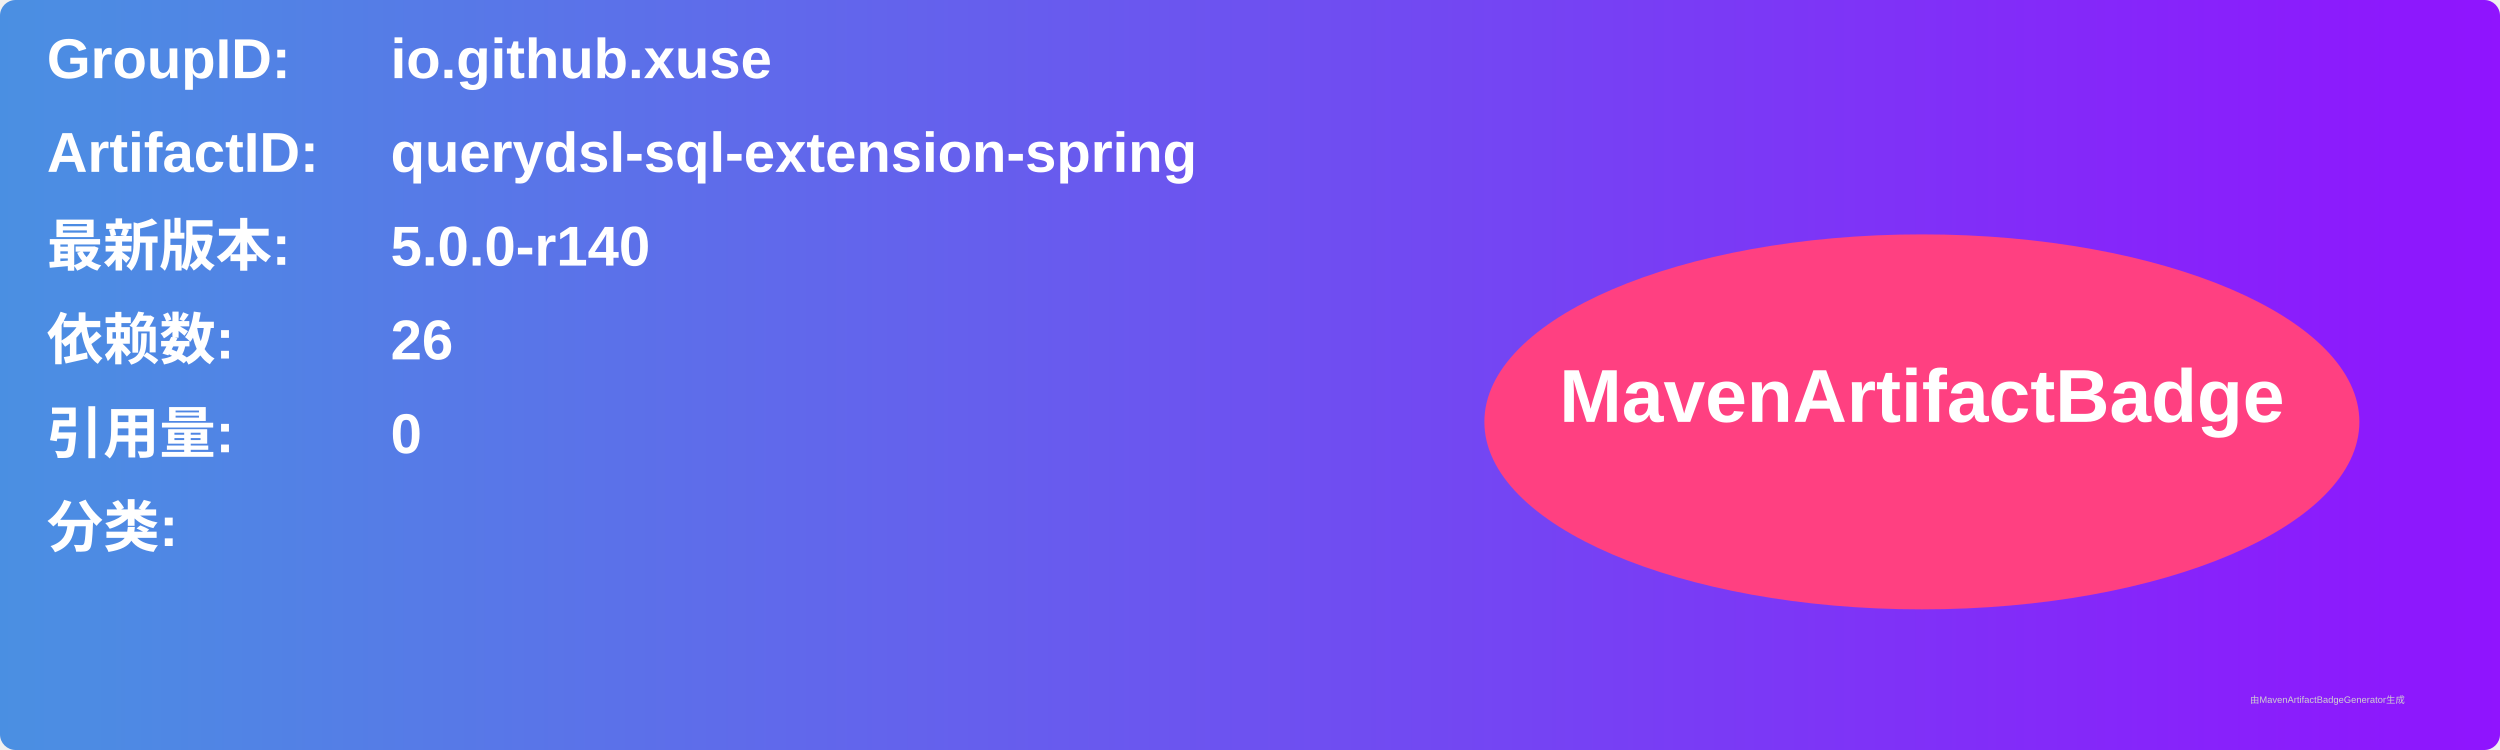
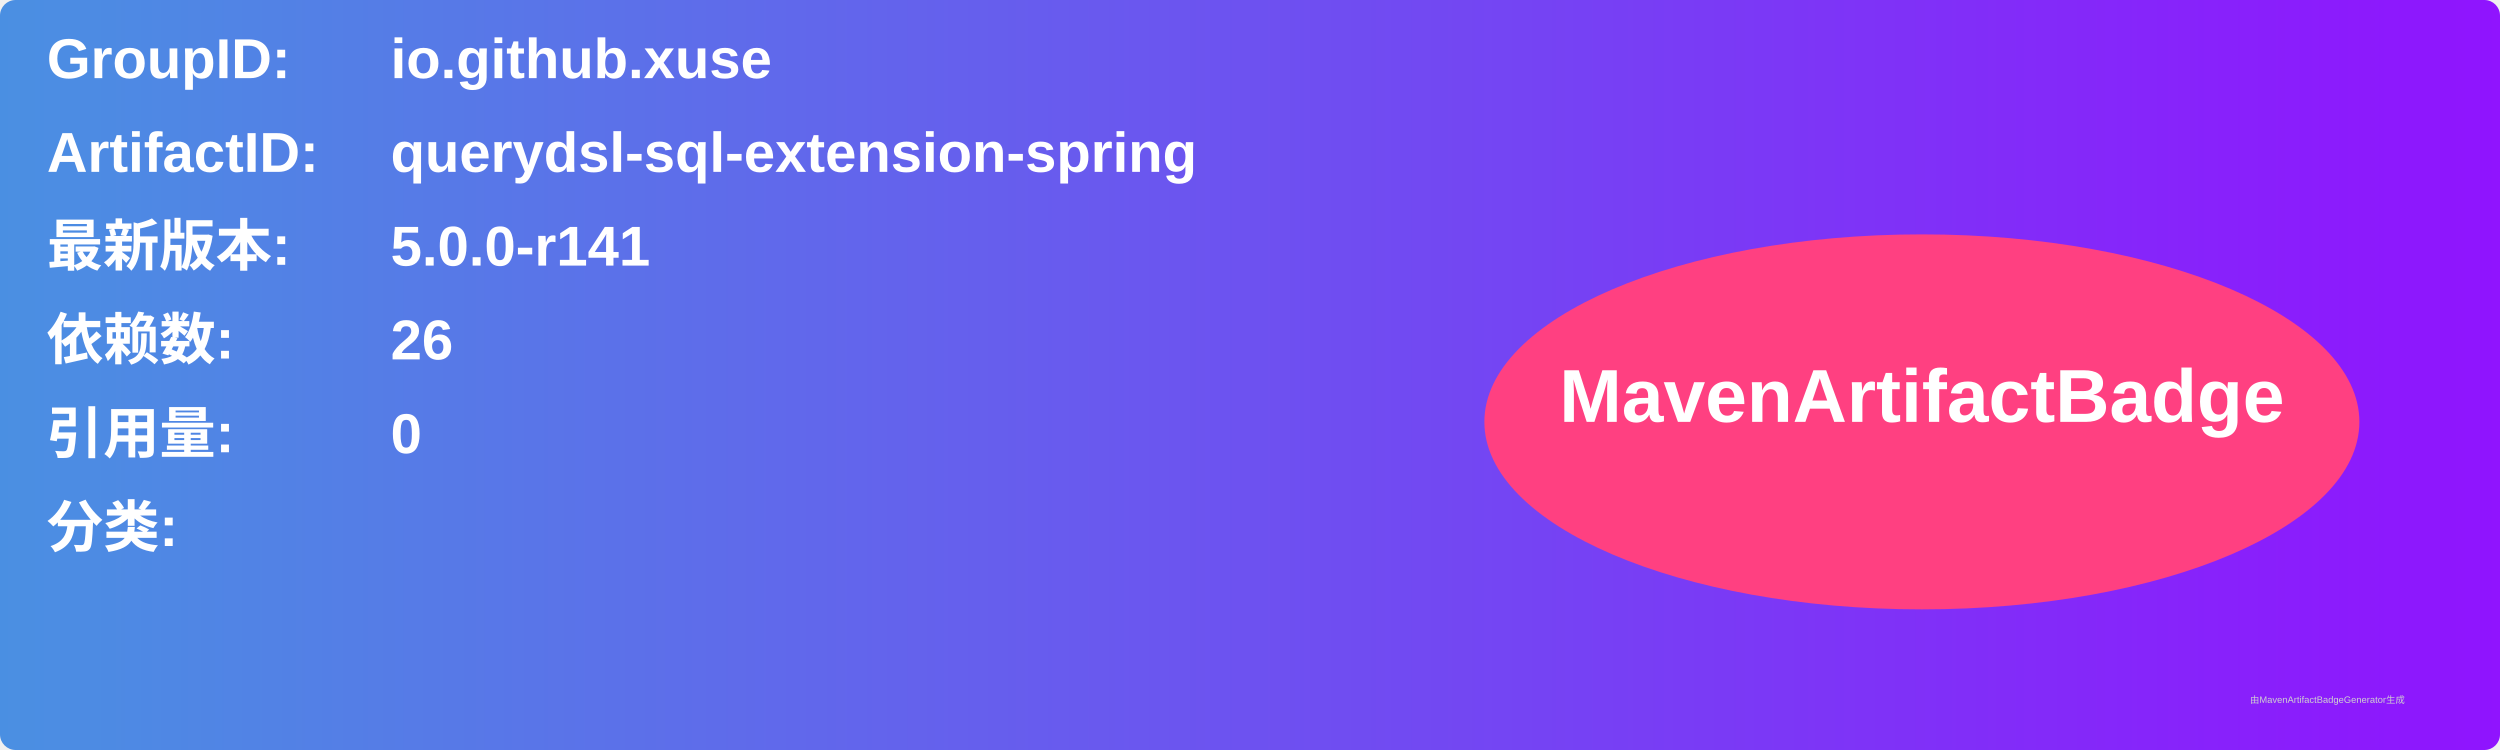
<svg xmlns="http://www.w3.org/2000/svg" width="800" height="240" viewBox="0 0 800 240">
  <linearGradient id="grad" x1="0%" y1="0%" x2="100%" y2="0%">
    <stop offset="0%" stop-color="#4a90e2" />
    <stop offset="100%" stop-color="#9013fe" />
  </linearGradient>
  <rect width="100%" height="100%" rx="5" ry="5" fill="url(#grad)" />
  <g transform="translate(15, 15)">
    <text x="0" y="10" font-family="Arial" font-size="18" fill="white" font-weight="bold" width="260">GroupID:</text>
    <text x="110" y="10" font-family="Arial" font-size="18" fill="white" font-weight="bold" width="460">io.github.xuse</text>
    <text x="0" y="40" font-family="Arial" font-size="18" fill="white" font-weight="bold" width="260">ArtifactID:</text>
    <text x="110" y="40" font-family="Arial" font-size="18" fill="white" font-weight="bold" width="460">querydsl-sql-extension-spring</text>
    <text x="0" y="70" font-family="Arial" font-size="18" fill="white" font-weight="bold">最新版本:</text>
    <text x="110" y="70" font-family="Arial" font-size="18" fill="white" font-weight="bold">
-       <tspan font-weight="bold">5.0.0-r140</tspan>
+       <tspan font-weight="bold">5.0.0-r141</tspan>
    </text>
    <text x="0" y="100" font-family="Arial" font-size="18" fill="white" font-weight="bold">依赖数: </text>
    <text x="110" y="100" font-family="Arial" font-size="18" fill="white">
      <tspan font-weight="bold">26</tspan>
    </text>
    <text x="0" y="130" font-family="Arial" font-size="18" fill="white" font-weight="bold">引用量: </text>
    <text x="110" y="130" font-family="Arial" font-size="18" fill="white">
      <tspan font-weight="bold">0</tspan>
    </text>
    <text x="0" y="160" font-family="Arial" font-size="18" fill="white" font-weight="bold">分类:</text>
    <text x="10" y="190" font-family="Arial" font-size="10" fill="white">
      <tspan font-weight="bold" />
    </text>
    <ellipse cx="600" cy="120" rx="140" ry="60" fill="#ff4081" />
    <text x="600" y="120" text-anchor="middle" font-family="Arial" font-size="24" fill="white" font-weight="bold">MavenArtifactBadge</text>
  </g>
  <text x="720" y="225" font-family="Arial" font-size="3" fill="#d0d0d0">由MavenArtifactBadgeGenerator生成</text>
</svg>
